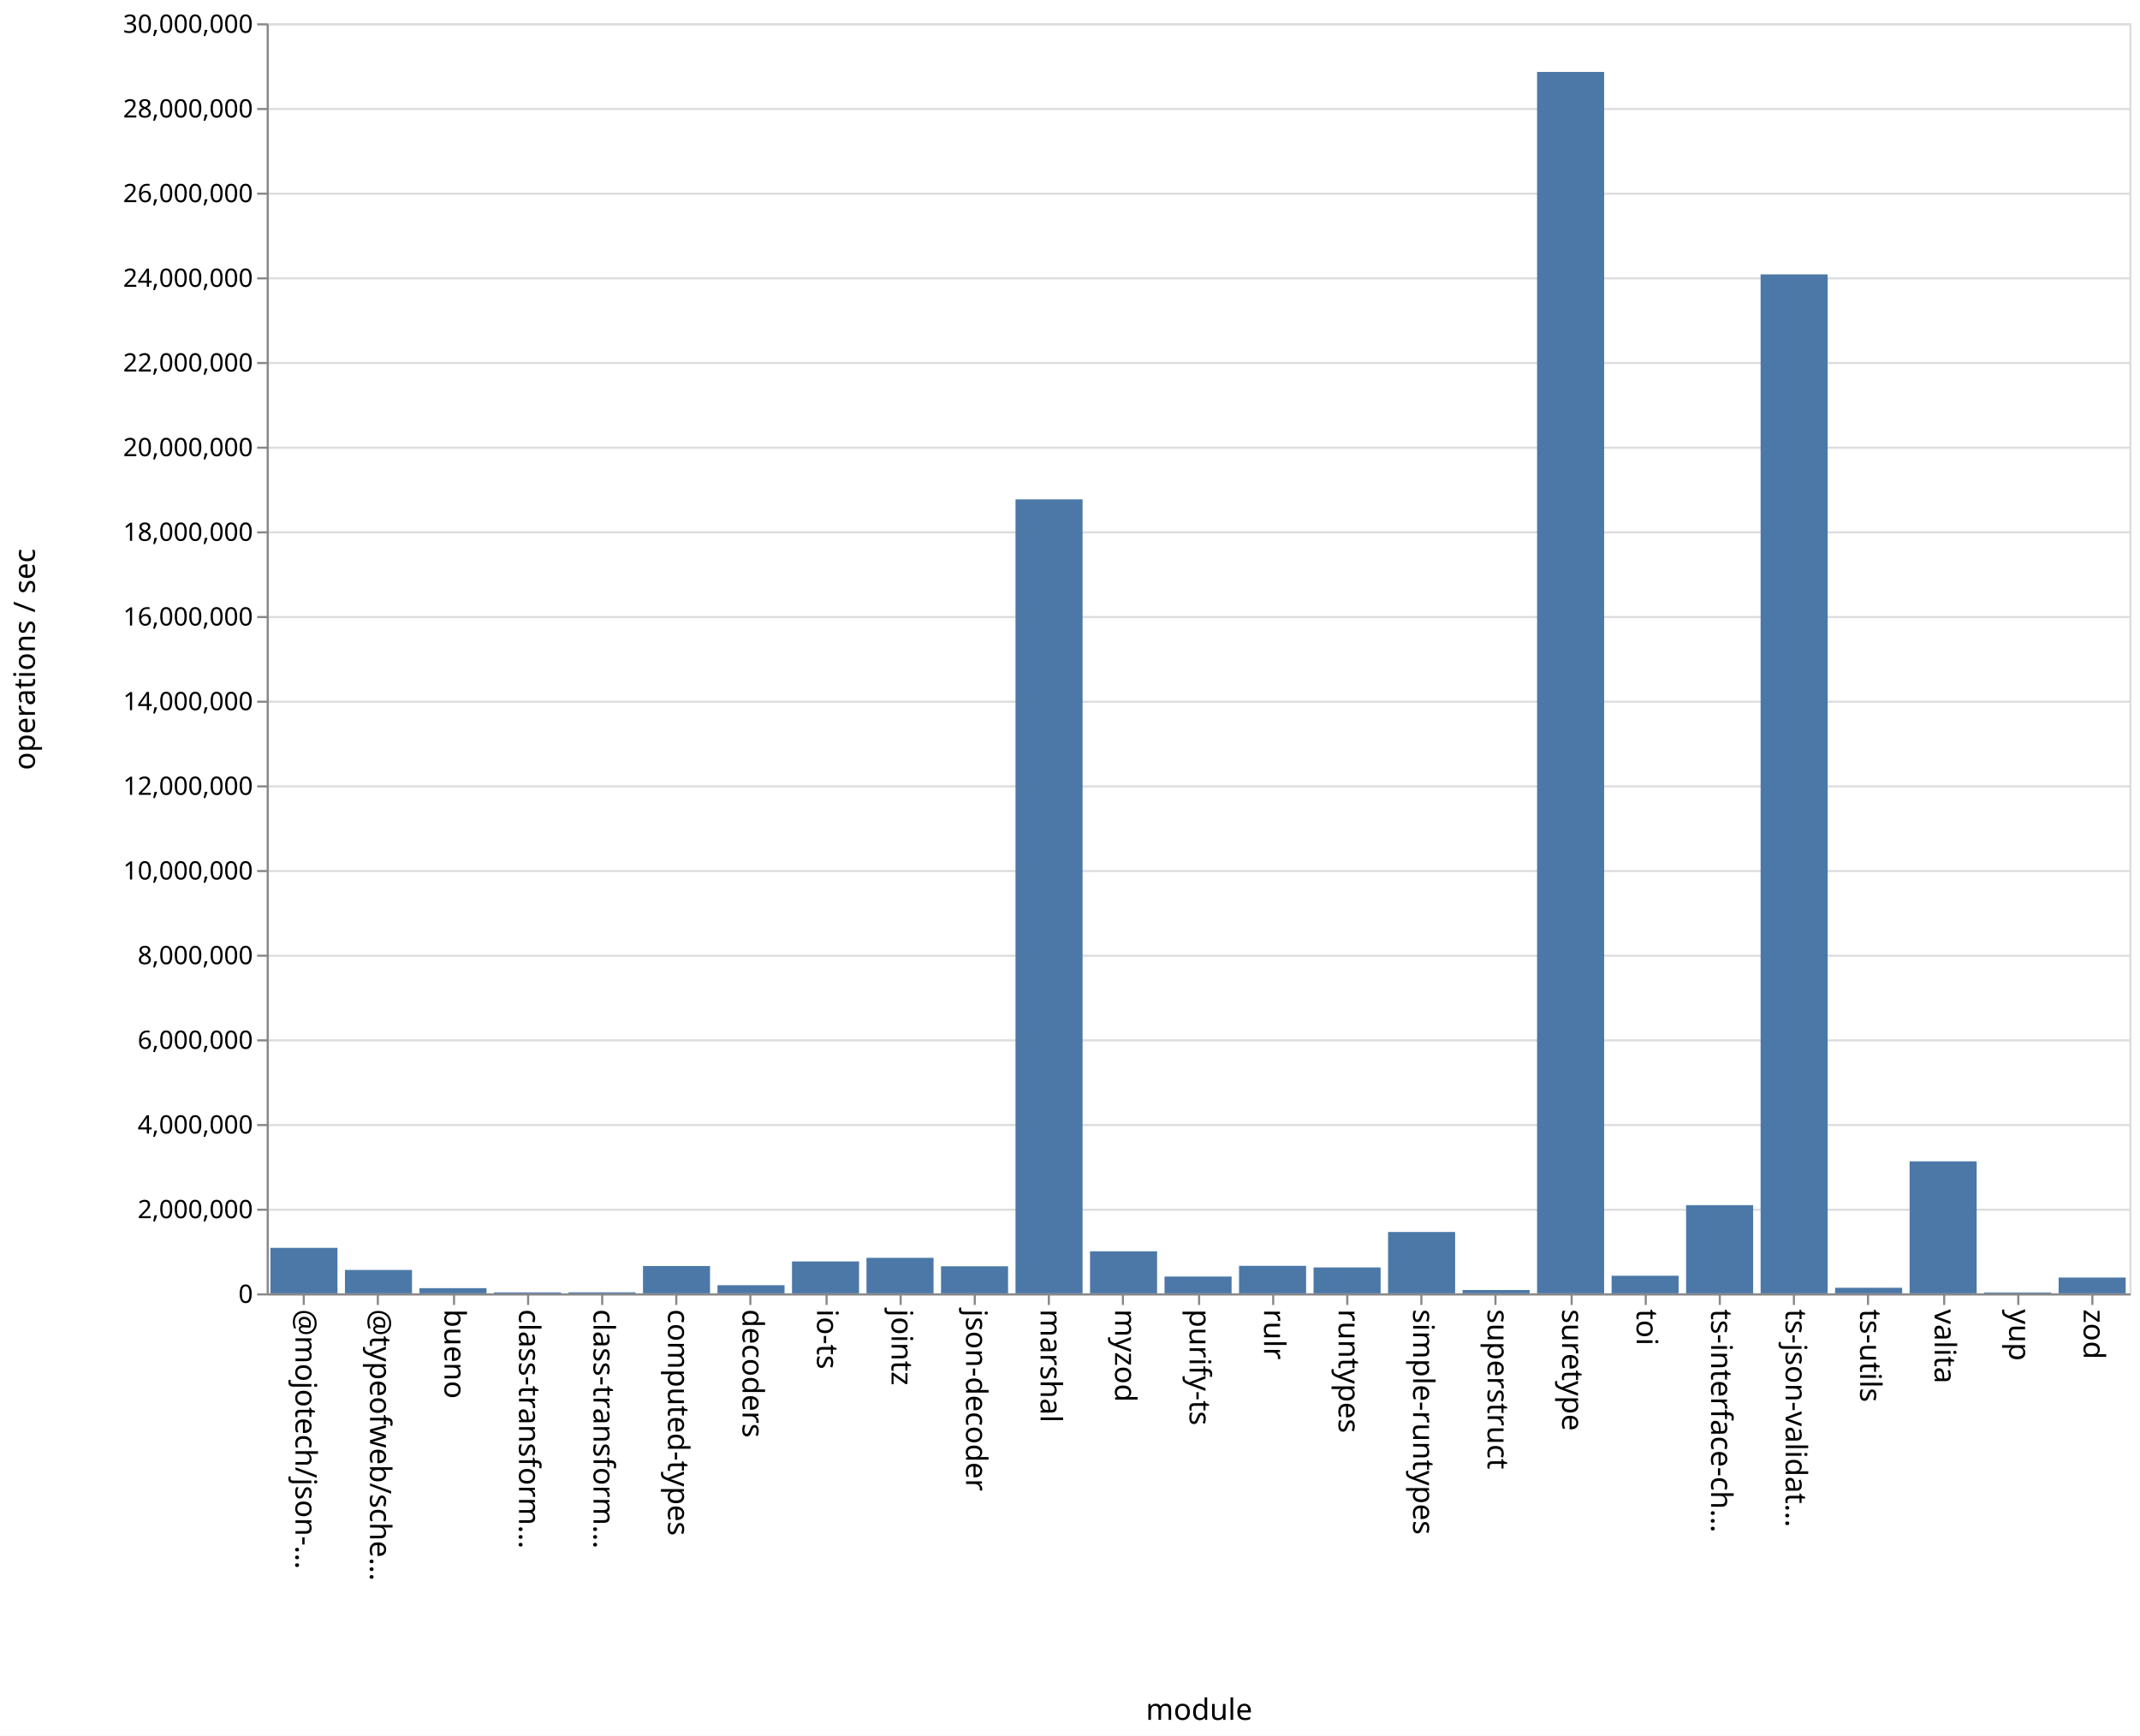
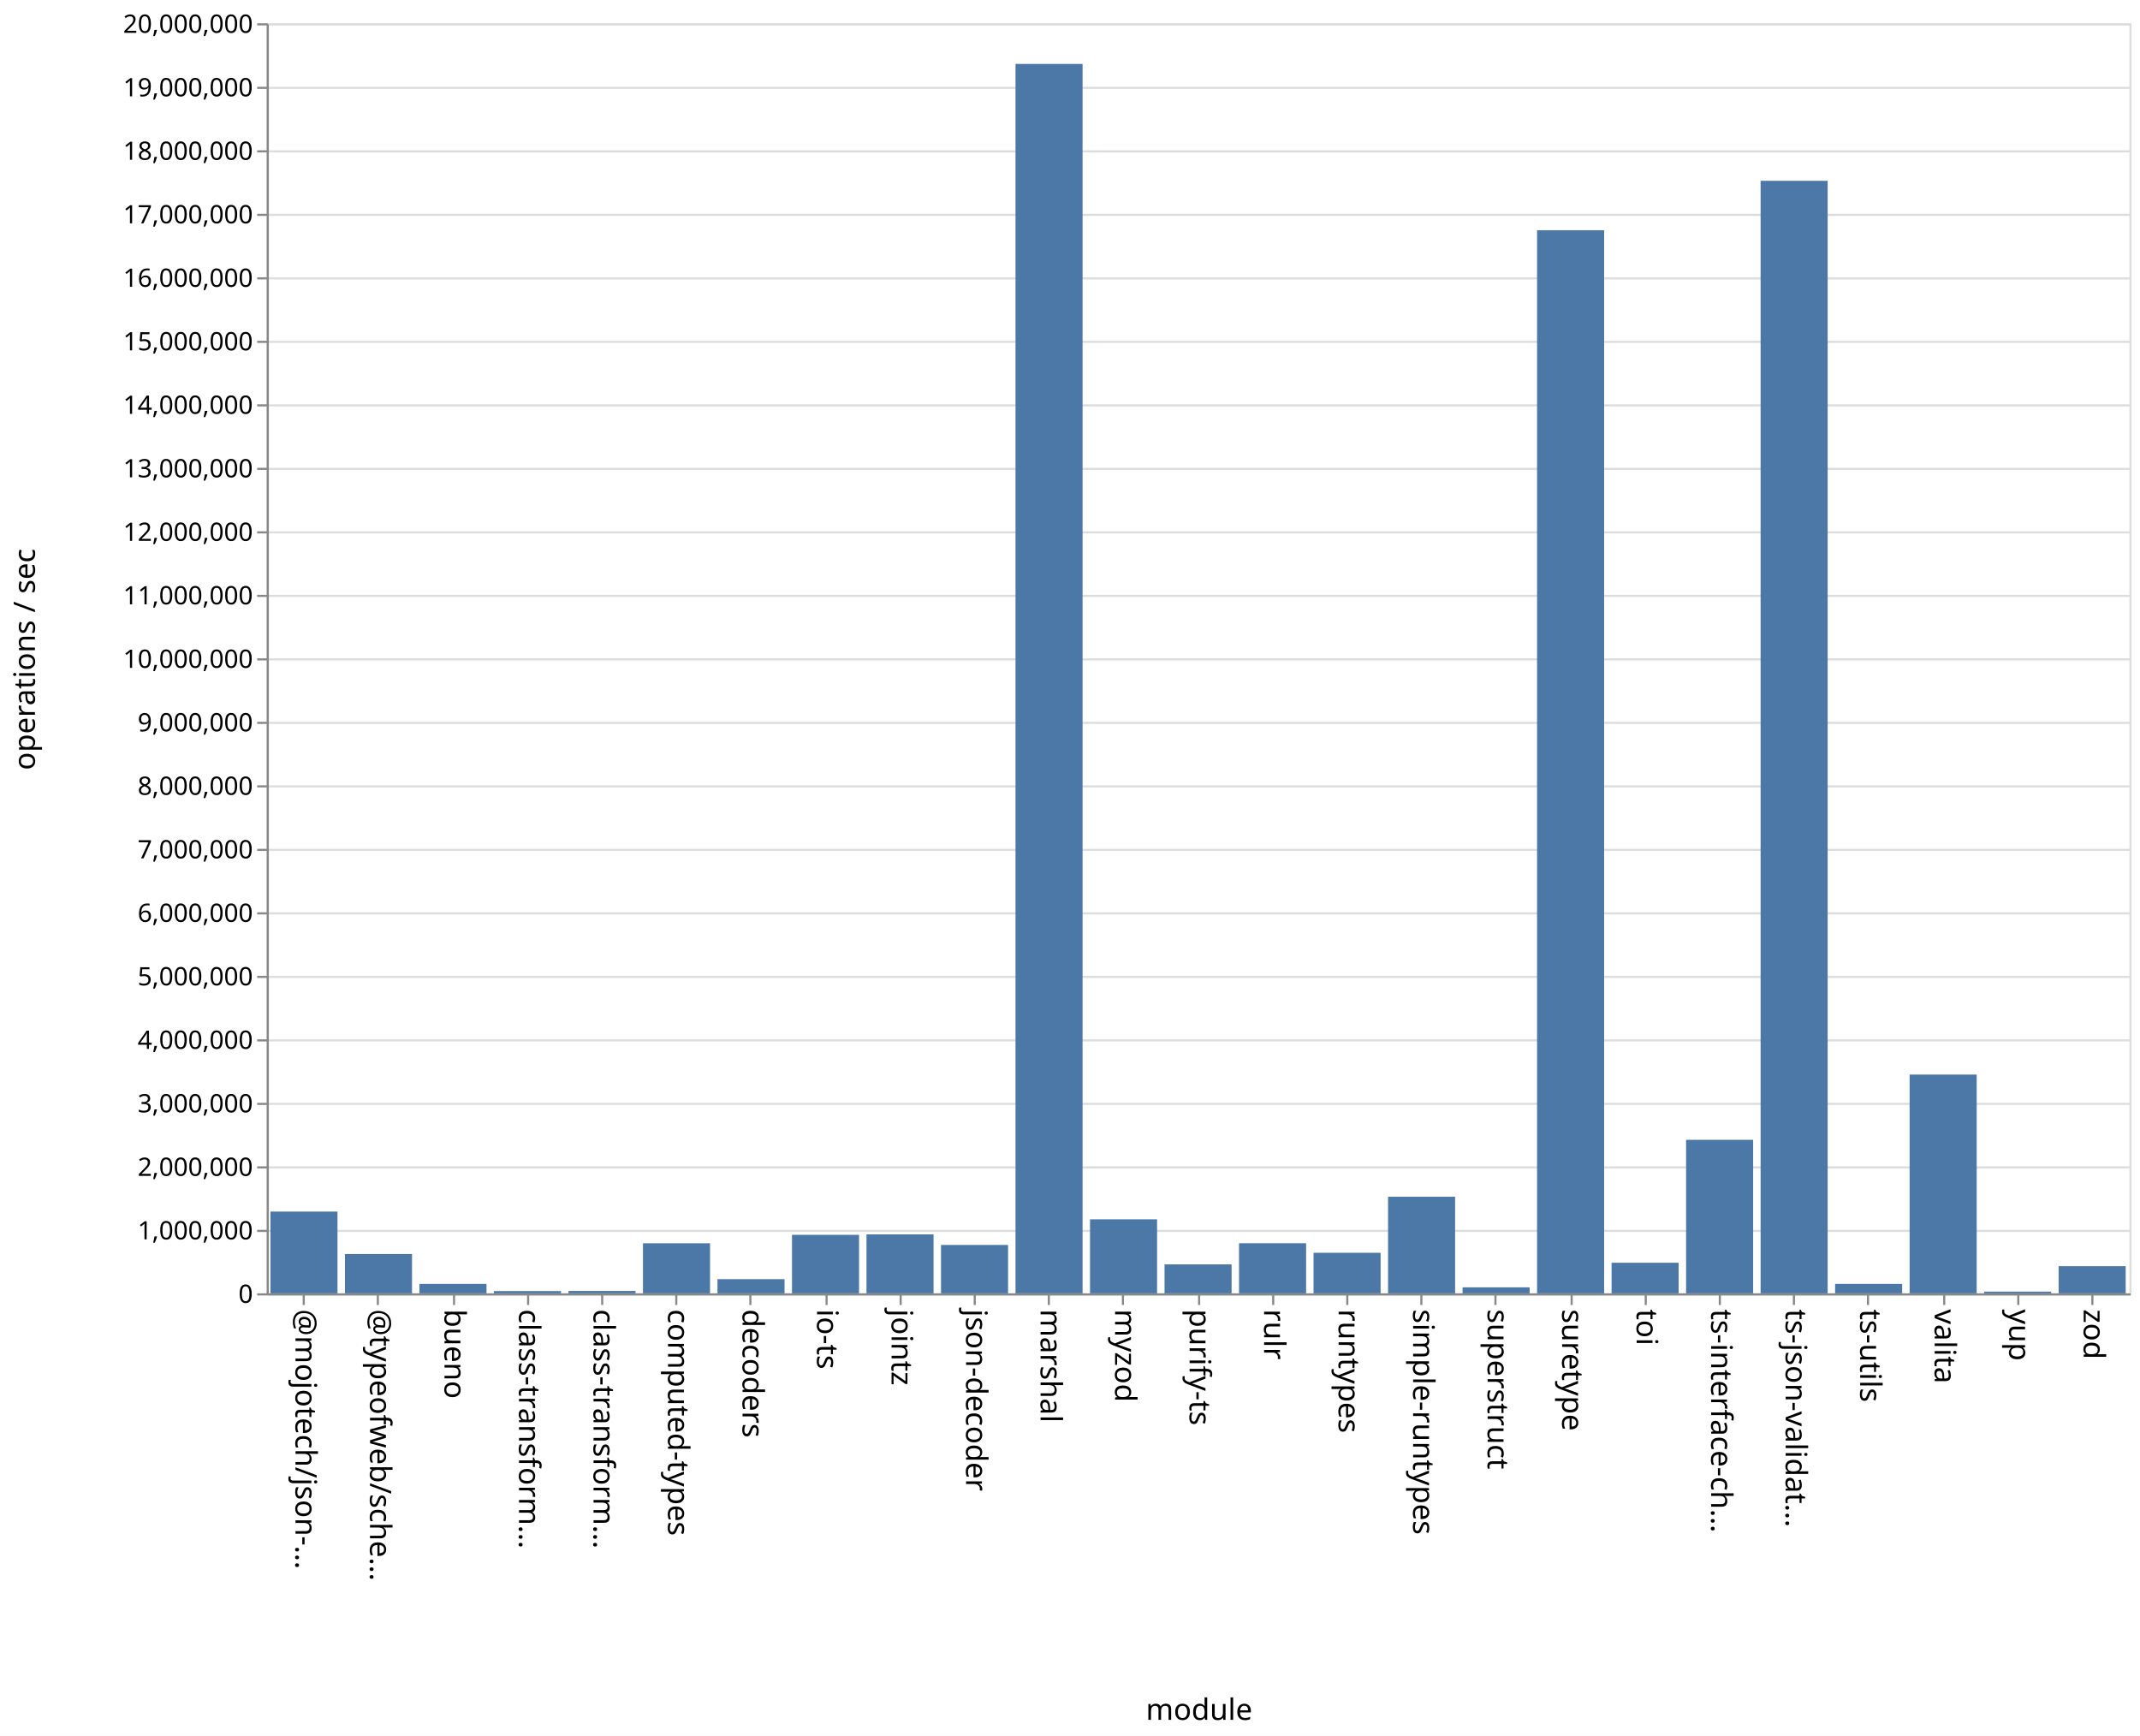
<svg xmlns="http://www.w3.org/2000/svg" class="marks" width="1011" height="820">
  <path fill="#fff" d="M0 0h1011v820H0z" />
  <g class="mark-group role-frame root" aria-roledescription="group mark container" fill="none" stroke-miterlimit="10">
    <path class="background" aria-hidden="true" d="M126.5 11.5h880v600h-880Z" stroke="#ddd" />
-     <g class="mark-group role-axis" aria-roledescription="axis" aria-label="Y-axis for a linear scale with values from 0 to 30,000,000">
+     <g class="mark-group role-axis" aria-roledescription="axis" aria-label="Y-axis for a linear scale with values from 0 to 20,000,000">
      <path class="background" aria-hidden="true" d="M126.5 11.5Z" pointer-events="none" />
      <g class="mark-rule role-axis-grid" pointer-events="none" stroke="#ddd">
-         <path d="M126.5 611.5h880M126.5 571.5h880M126.5 531.5h880M126.5 491.5h880M126.5 451.5h880M126.5 411.5h880M126.5 371.5h880M126.5 331.5h880M126.5 291.5h880M126.5 251.5h880M126.5 211.5h880M126.5 171.5h880M126.5 131.5h880M126.5 91.5h880M126.5 51.5h880M126.5 11.5h880" />
+         <path d="M126.5 611.5h880M126.5 581.5h880M126.5 551.5h880M126.5 521.5h880M126.5 491.5h880M126.5 461.5h880M126.5 431.5h880M126.5 401.5h880M126.5 371.5h880M126.5 341.5h880M126.5 311.5h880M126.5 281.5h880M126.5 251.5h880M126.5 221.5h880M126.5 191.5h880M126.5 161.5h880M126.5 131.5h880M126.5 101.5h880M126.5 71.5h880M126.5 41.5h880M126.5 11.5h880" />
      </g>
    </g>
    <g pointer-events="none" class="mark-group role-axis" aria-roledescription="axis" aria-label="X-axis titled 'module' for a discrete scale with 25 values: @mojotech/json-type-validation, @typeofweb/schema, bueno, class-transformer-validator-async, class-transformer-validator-sync, ending with zod">
      <path class="background" aria-hidden="true" d="M126.5 611.5Z" />
      <g class="mark-rule role-axis-tick" stroke="#888">
        <path d="M143.5 611.5v5M178.5 611.5v5M214.5 611.5v5M249.5 611.5v5M284.5 611.5v5M319.5 611.5v5M354.5 611.5v5M390.5 611.5v5M425.5 611.5v5M460.5 611.5v5M495.5 611.5v5M530.5 611.5v5M566.5 611.5v5M601.5 611.5v5M636.5 611.5v5M671.5 611.5v5M706.5 611.5v5M742.5 611.5v5M777.5 611.5v5M812.5 611.5v5M847.5 611.5v5M882.5 611.5v5M918.5 611.5v5M953.5 611.5v5M988.5 611.5v5" />
      </g>
      <g class="mark-text role-axis-label" font-family="sans-serif" font-size="14" fill="#000">
        <text transform="rotate(90 -239.45 379.05)">@mojotech/json-…</text>
        <text transform="rotate(90 -221.85 396.65)">@typeofweb/sche…</text>
        <text transform="rotate(90 -204.25 414.25)">bueno</text>
        <text transform="rotate(90 -186.65 431.85)">class-transform…</text>
        <text transform="rotate(90 -169.05 449.45)">class-transform…</text>
        <text transform="rotate(90 -151.45 467.05)">computed-types</text>
        <text transform="rotate(90 -133.85 484.65)">decoders</text>
        <text transform="rotate(90 -116.25 502.25)">io-ts</text>
        <text transform="rotate(90 -98.65 519.85)">jointz</text>
        <text transform="rotate(90 -81.05 537.45)">json-decoder</text>
        <text transform="rotate(90 -63.45 555.05)">marshal</text>
        <text transform="rotate(90 -45.85 572.65)">myzod</text>
        <text transform="rotate(90 -28.25 590.25)">purify-ts</text>
        <text transform="rotate(90 -10.65 607.85)">rulr</text>
        <text transform="rotate(90 6.95 625.45)">runtypes</text>
        <text transform="rotate(90 24.55 643.05)">simple-runtypes</text>
        <text transform="rotate(90 42.15 660.65)">superstruct</text>
        <text transform="rotate(90 59.75 678.25)">suretype</text>
        <text transform="rotate(90 77.35 695.85)">toi</text>
        <text transform="rotate(90 94.95 713.45)">ts-interface-ch…</text>
        <text transform="rotate(90 112.55 731.05)">ts-json-validat…</text>
        <text transform="rotate(90 130.15 748.65)">ts-utils</text>
        <text transform="rotate(90 147.75 766.25)">valita</text>
        <text transform="rotate(90 165.35 783.85)">yup</text>
        <text transform="rotate(90 182.95 801.45)">zod</text>
      </g>
      <path stroke="#888" d="M126.5 611.5h880" class="mark-rule role-axis-domain" />
      <text text-anchor="middle" transform="translate(566.5 812.5)" font-family="sans-serif" font-size="14" fill="#000" class="mark-text role-axis-title">module</text>
    </g>
-     <g pointer-events="none" class="mark-group role-axis" aria-roledescription="axis" aria-label="Y-axis titled 'operations / sec' for a linear scale with values from 0 to 30,000,000">
+     <g pointer-events="none" class="mark-group role-axis" aria-roledescription="axis" aria-label="Y-axis titled 'operations / sec' for a linear scale with values from 0 to 20,000,000">
      <path class="background" aria-hidden="true" d="M126.5 11.5Z" />
      <g class="mark-rule role-axis-tick" stroke="#888">
-         <path d="M126.5 611.5h-5M126.5 571.5h-5M126.5 531.5h-5M126.5 491.5h-5M126.5 451.5h-5M126.5 411.5h-5M126.5 371.5h-5M126.5 331.5h-5M126.5 291.5h-5M126.5 251.5h-5M126.5 211.5h-5M126.5 171.5h-5M126.5 131.5h-5M126.5 91.5h-5M126.5 51.5h-5M126.5 11.5h-5" />
+         <path d="M126.5 611.5h-5M126.5 581.5h-5M126.5 551.5h-5M126.5 521.5h-5M126.5 491.5h-5M126.5 461.5h-5M126.5 431.5h-5M126.5 401.5h-5M126.5 371.5h-5M126.5 341.5h-5M126.5 311.5h-5M126.5 281.5h-5M126.5 251.5h-5M126.5 221.5h-5M126.5 191.5h-5M126.5 161.5h-5M126.5 131.5h-5M126.5 101.5h-5M126.5 71.5h-5M126.5 41.5h-5M126.5 11.5h-5" />
      </g>
      <g class="mark-text role-axis-label" text-anchor="end" font-family="sans-serif" font-size="12" fill="#000">
        <text transform="translate(119.5 615.5)">0</text>
-         <text transform="translate(119.5 575.5)">2,000,000</text>
-         <text transform="translate(119.5 535.5)">4,000,000</text>
-         <text transform="translate(119.5 495.5)">6,000,000</text>
-         <text transform="translate(119.5 455.5)">8,000,000</text>
-         <text transform="translate(119.5 415.5)">10,000,000</text>
-         <text transform="translate(119.5 375.5)">12,000,000</text>
-         <text transform="translate(119.5 335.5)">14,000,000</text>
-         <text transform="translate(119.5 295.5)">16,000,000</text>
-         <text transform="translate(119.5 255.5)">18,000,000</text>
-         <text transform="translate(119.5 215.5)">20,000,000</text>
-         <text transform="translate(119.5 175.5)">22,000,000</text>
-         <text transform="translate(119.5 135.5)">24,000,000</text>
-         <text transform="translate(119.5 95.5)">26,000,000</text>
-         <text transform="translate(119.5 55.5)">28,000,000</text>
-         <text transform="translate(119.5 15.5)">30,000,000</text>
+         <text transform="translate(119.5 585.5)">1,000,000</text>
+         <text transform="translate(119.5 555.5)">2,000,000</text>
+         <text transform="translate(119.5 525.5)">3,000,000</text>
+         <text transform="translate(119.5 495.5)">4,000,000</text>
+         <text transform="translate(119.5 465.5)">5,000,000</text>
+         <text transform="translate(119.5 435.5)">6,000,000</text>
+         <text transform="translate(119.5 405.5)">7,000,000</text>
+         <text transform="translate(119.5 375.5)">8,000,000</text>
+         <text transform="translate(119.5 345.5)">9,000,000</text>
+         <text transform="translate(119.5 315.5)">10,000,000</text>
+         <text transform="translate(119.5 285.5)">11,000,000</text>
+         <text transform="translate(119.5 255.5)">12,000,000</text>
+         <text transform="translate(119.5 225.5)">13,000,000</text>
+         <text transform="translate(119.5 195.5)">14,000,000</text>
+         <text transform="translate(119.5 165.5)">15,000,000</text>
+         <text transform="translate(119.5 135.5)">16,000,000</text>
+         <text transform="translate(119.5 105.5)">17,000,000</text>
+         <text transform="translate(119.5 75.5)">18,000,000</text>
+         <text transform="translate(119.5 45.5)">19,000,000</text>
+         <text transform="translate(119.5 15.5)">20,000,000</text>
      </g>
      <path stroke="#888" d="M126.5 611.5v-600" class="mark-rule role-axis-domain" />
      <text text-anchor="middle" transform="rotate(-90 164 147.5)" font-family="sans-serif" font-size="14" fill="#000" class="mark-text role-axis-title">operations / sec</text>
    </g>
    <g class="mark-rect role-mark marks" aria-roledescription="rect mark container" fill="#4c78a8">
-       <path d="M198.16 608.552h31.68V611h-31.68ZM233.36 610.541h31.68V611h-31.68ZM268.56 610.504h31.68V611h-31.68ZM303.76 598.089h31.68V611h-31.68ZM338.96 607.162h31.68V611h-31.68ZM374.16 595.93h31.68V611h-31.68ZM409.36 594.212h31.68V611h-31.68ZM444.56 598.215h31.68V611h-31.68ZM479.76 235.908h31.68V611h-31.68ZM127.76 589.504h31.68V611h-31.68ZM514.96 591.145h31.68V611h-31.68ZM550.16 603.064h31.68V611h-31.68ZM585.36 598.006h31.68V611h-31.68ZM620.56 598.767h31.68V611h-31.68ZM655.76 582.017h31.68V611h-31.68ZM690.96 609.43h31.68V611h-31.68ZM726.16 33.978h31.68V611h-31.68ZM761.36 602.688h31.68V611h-31.68ZM796.56 569.329h31.68V611h-31.68ZM831.76 129.623h31.68V611h-31.68ZM866.96 608.375h31.68V611h-31.68ZM162.96 599.953h31.68V611h-31.68ZM902.16 548.641h31.68V611h-31.68ZM937.36 610.596h31.68V611h-31.68ZM972.56 603.54h31.68V611h-31.68Z" />
+       <path d="M198.16 606.538h31.68V611h-31.68ZM233.36 609.924h31.68V611h-31.68ZM268.56 609.865h31.68V611h-31.68ZM303.76 587.344h31.68V611h-31.68ZM338.96 604.302h31.68V611h-31.68ZM374.16 583.354h31.68V611h-31.68ZM409.36 583.151h31.68V611h-31.68ZM444.56 588.141h31.68V611h-31.68ZM479.76 30.198h31.68V611h-31.68ZM127.76 572.366h31.68V611h-31.68ZM514.96 576.029h31.68V611h-31.68ZM550.16 597.322h31.68V611h-31.68ZM585.36 587.321h31.68V611h-31.68ZM620.56 591.843h31.68V611h-31.68ZM655.76 565.362h31.68V611h-31.68ZM690.96 608.164h31.68V611h-31.68ZM726.16 108.766h31.68V611h-31.68ZM761.36 596.549h31.68V611h-31.68ZM796.56 538.474h31.68V611h-31.68ZM831.76 85.408h31.68V611h-31.68ZM866.96 606.534h31.68V611h-31.68ZM162.96 592.422h31.68V611h-31.68ZM902.16 507.651h31.68V611h-31.68ZM937.36 610.186h31.68V611h-31.68ZM972.56 598.16h31.68V611h-31.68Z" />
    </g>
  </g>
</svg>
